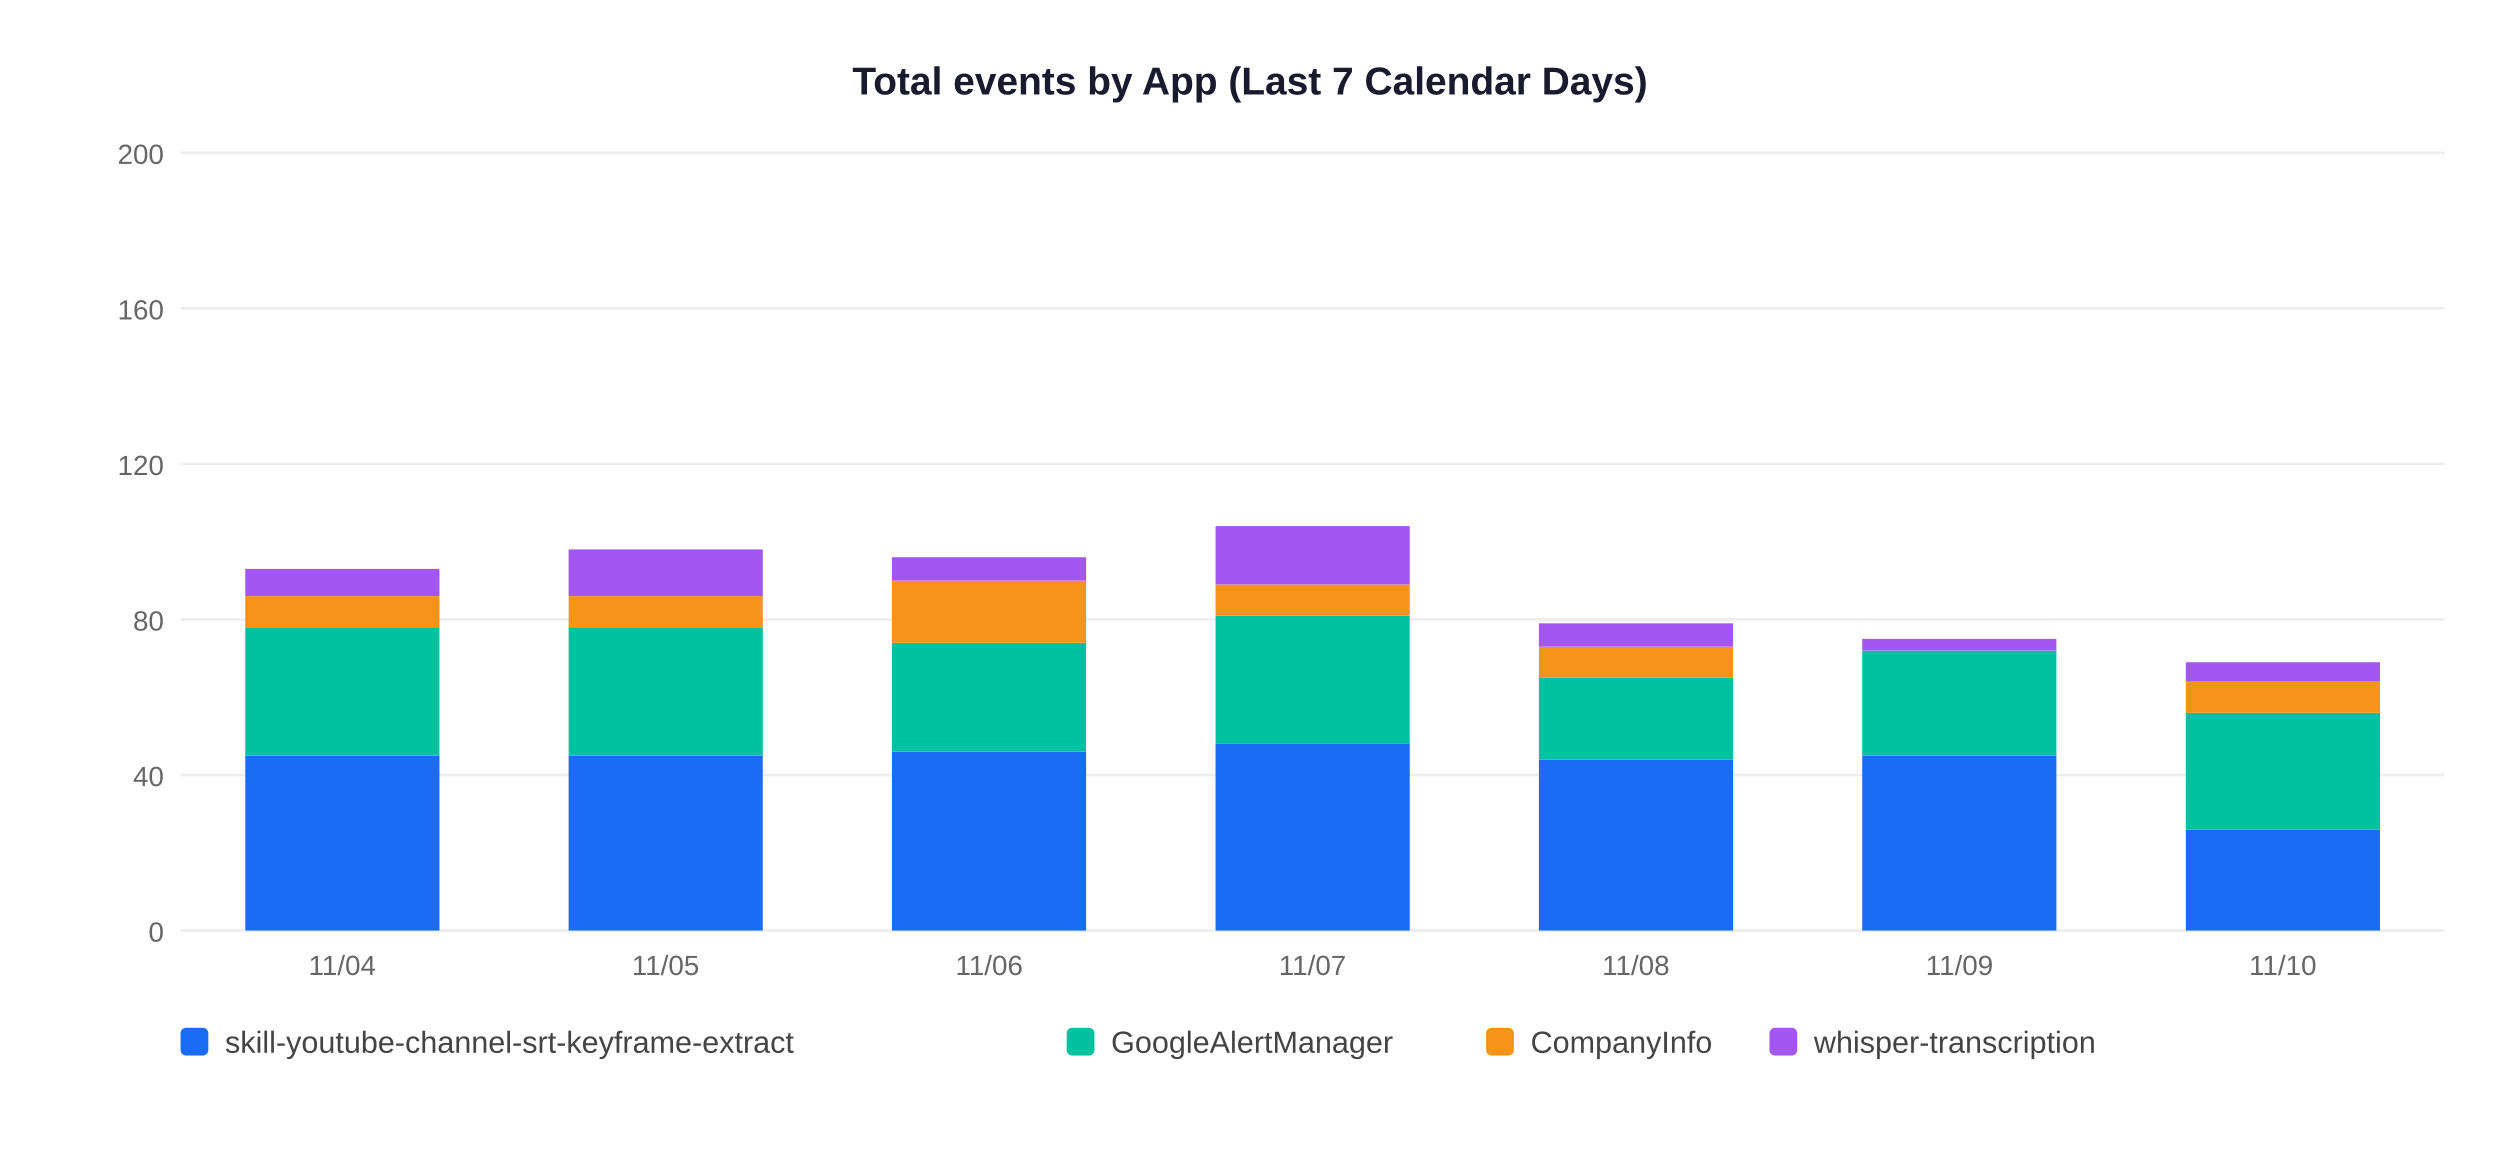
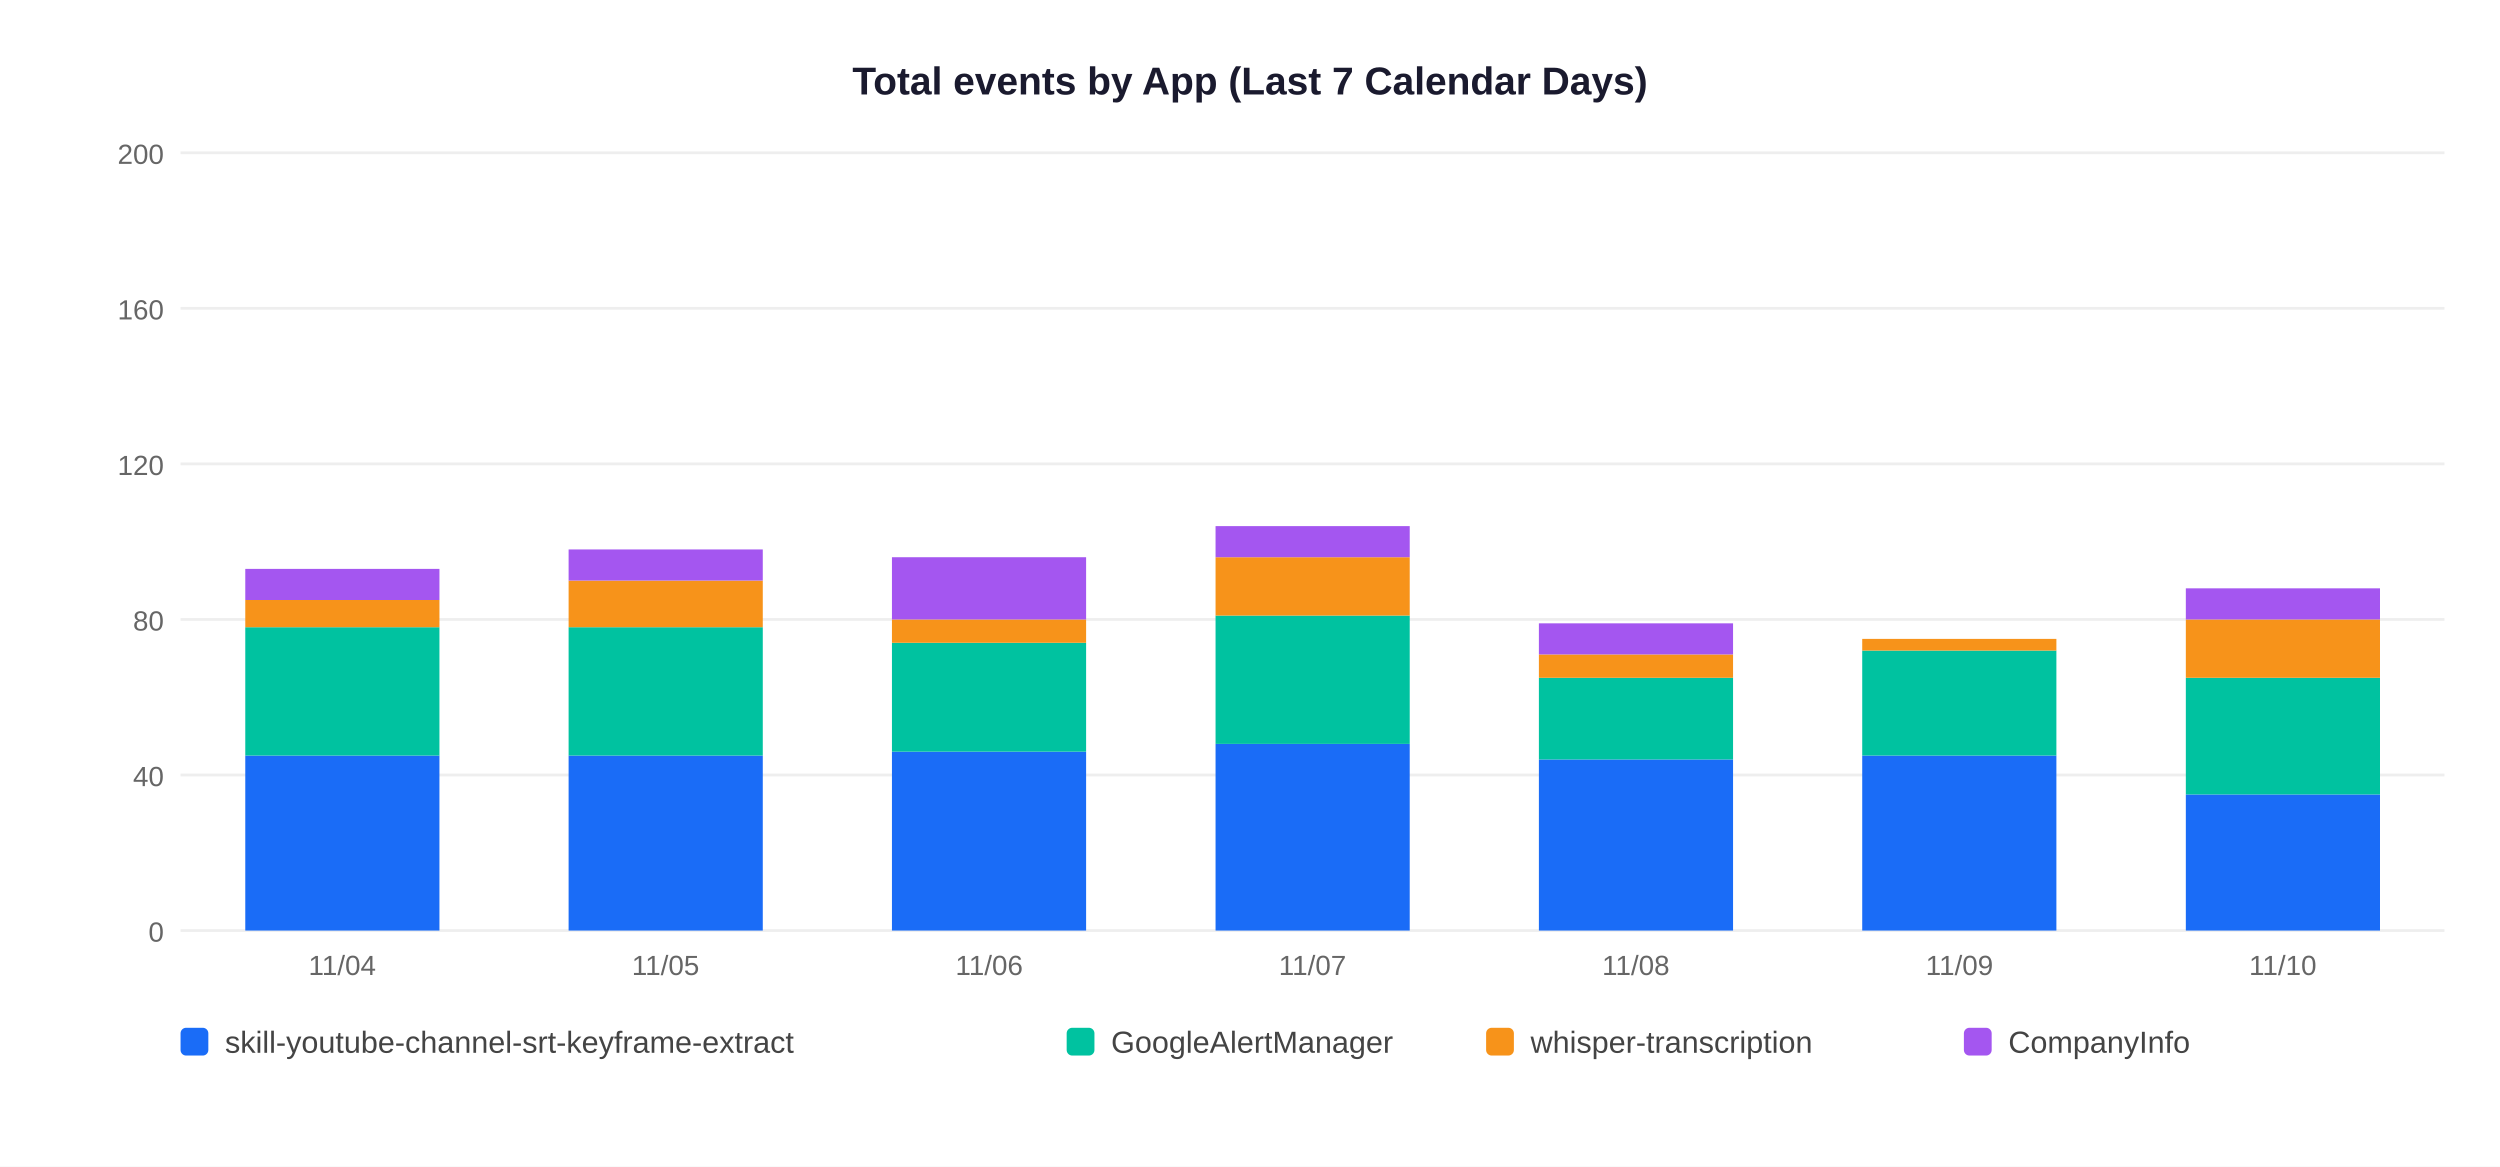
<svg xmlns="http://www.w3.org/2000/svg" width="900" height="420">
  <rect width="900" height="420" fill="white" />
  <text x="450" y="34" text-anchor="middle" font-size="14" font-weight="bold" font-family="Arial,sans-serif" fill="#1a1a2e">Total events by App (Last 7 Calendar Days)</text>
  <line x1="65" y1="335" x2="880" y2="335" stroke="#EEEEEE" stroke-width="1" />
  <text x="59" y="339" text-anchor="end" font-size="10" font-family="Arial,sans-serif" fill="#666">0</text>
  <line x1="65" y1="279" x2="880" y2="279" stroke="#EEEEEE" stroke-width="1" />
  <text x="59" y="283" text-anchor="end" font-size="10" font-family="Arial,sans-serif" fill="#666">40</text>
  <line x1="65" y1="223" x2="880" y2="223" stroke="#EEEEEE" stroke-width="1" />
  <text x="59" y="227" text-anchor="end" font-size="10" font-family="Arial,sans-serif" fill="#666">80</text>
  <line x1="65" y1="167" x2="880" y2="167" stroke="#EEEEEE" stroke-width="1" />
  <text x="59" y="171" text-anchor="end" font-size="10" font-family="Arial,sans-serif" fill="#666">120</text>
  <line x1="65" y1="111" x2="880" y2="111" stroke="#EEEEEE" stroke-width="1" />
  <text x="59" y="115" text-anchor="end" font-size="10" font-family="Arial,sans-serif" fill="#666">160</text>
  <line x1="65" y1="55" x2="880" y2="55" stroke="#EEEEEE" stroke-width="1" />
  <text x="59" y="59" text-anchor="end" font-size="10" font-family="Arial,sans-serif" fill="#666">200</text>
  <rect x="88.3" y="272.0" width="69.9" height="63.0" fill="#1A6CF7" />
  <rect x="88.3" y="225.8" width="69.9" height="46.2" fill="#00C2A0" />
-   <rect x="88.3" y="214.6" width="69.9" height="11.2" fill="#F7931A" />
-   <rect x="88.3" y="204.8" width="69.9" height="9.8" fill="#A456F0" />
+   <rect x="88.3" y="216.0" width="69.9" height="9.8" fill="#F7931A" />
+   <rect x="88.3" y="204.8" width="69.9" height="11.2" fill="#A456F0" />
  <text x="123.2" y="351" text-anchor="middle" font-size="10" font-family="Arial,sans-serif" fill="#666">11/04</text>
  <rect x="204.7" y="272.0" width="69.9" height="63.0" fill="#1A6CF7" />
  <rect x="204.7" y="225.8" width="69.9" height="46.2" fill="#00C2A0" />
-   <rect x="204.7" y="214.6" width="69.9" height="11.2" fill="#F7931A" />
-   <rect x="204.7" y="197.8" width="69.9" height="16.8" fill="#A456F0" />
+   <rect x="204.7" y="209.0" width="69.9" height="16.8" fill="#F7931A" />
+   <rect x="204.7" y="197.8" width="69.9" height="11.2" fill="#A456F0" />
  <text x="239.6" y="351" text-anchor="middle" font-size="10" font-family="Arial,sans-serif" fill="#666">11/05</text>
  <rect x="321.1" y="270.6" width="69.9" height="64.4" fill="#1A6CF7" />
  <rect x="321.1" y="231.4" width="69.9" height="39.2" fill="#00C2A0" />
-   <rect x="321.1" y="209.0" width="69.9" height="22.4" fill="#F7931A" />
-   <rect x="321.1" y="200.6" width="69.9" height="8.4" fill="#A456F0" />
+   <rect x="321.1" y="223.0" width="69.9" height="8.4" fill="#F7931A" />
+   <rect x="321.1" y="200.6" width="69.9" height="22.4" fill="#A456F0" />
  <text x="356.1" y="351" text-anchor="middle" font-size="10" font-family="Arial,sans-serif" fill="#666">11/06</text>
  <rect x="437.6" y="267.8" width="69.9" height="67.2" fill="#1A6CF7" />
  <rect x="437.6" y="221.6" width="69.9" height="46.2" fill="#00C2A0" />
-   <rect x="437.6" y="210.4" width="69.9" height="11.2" fill="#F7931A" />
-   <rect x="437.6" y="189.4" width="69.9" height="21.0" fill="#A456F0" />
+   <rect x="437.6" y="200.6" width="69.9" height="21.0" fill="#F7931A" />
+   <rect x="437.6" y="189.4" width="69.9" height="11.2" fill="#A456F0" />
  <text x="472.5" y="351" text-anchor="middle" font-size="10" font-family="Arial,sans-serif" fill="#666">11/07</text>
  <rect x="554.0" y="273.4" width="69.9" height="61.6" fill="#1A6CF7" />
  <rect x="554.0" y="244.0" width="69.9" height="29.4" fill="#00C2A0" />
-   <rect x="554.0" y="232.8" width="69.9" height="11.2" fill="#F7931A" />
-   <rect x="554.0" y="224.4" width="69.9" height="8.4" fill="#A456F0" />
+   <rect x="554.0" y="235.6" width="69.9" height="8.4" fill="#F7931A" />
+   <rect x="554.0" y="224.4" width="69.9" height="11.2" fill="#A456F0" />
  <text x="588.9" y="351" text-anchor="middle" font-size="10" font-family="Arial,sans-serif" fill="#666">11/08</text>
  <rect x="670.4" y="272.0" width="69.9" height="63.0" fill="#1A6CF7" />
  <rect x="670.4" y="234.2" width="69.9" height="37.8" fill="#00C2A0" />
-   <rect x="670.4" y="230.0" width="69.9" height="4.2" fill="#A456F0" />
+   <rect x="670.4" y="230.0" width="69.9" height="4.2" fill="#F7931A" />
  <text x="705.4" y="351" text-anchor="middle" font-size="10" font-family="Arial,sans-serif" fill="#666">11/09</text>
-   <rect x="786.9" y="298.6" width="69.9" height="36.4" fill="#1A6CF7" />
-   <rect x="786.9" y="256.6" width="69.9" height="42.0" fill="#00C2A0" />
-   <rect x="786.9" y="245.4" width="69.9" height="11.2" fill="#F7931A" />
-   <rect x="786.9" y="238.4" width="69.9" height="7.0" fill="#A456F0" />
+   <rect x="786.9" y="286.0" width="69.9" height="49.0" fill="#1A6CF7" />
+   <rect x="786.9" y="244.0" width="69.9" height="42.0" fill="#00C2A0" />
+   <rect x="786.9" y="223.0" width="69.9" height="21.0" fill="#F7931A" />
+   <rect x="786.9" y="211.8" width="69.9" height="11.2" fill="#A456F0" />
  <text x="821.8" y="351" text-anchor="middle" font-size="10" font-family="Arial,sans-serif" fill="#666">11/10</text>
  <rect x="65" y="370" width="10" height="10" rx="2" fill="#1A6CF7" />
  <text x="81" y="379" font-size="11" font-family="Arial,sans-serif" fill="#444">skill-youtube-channel-srt-keyframe-extract</text>
  <rect x="384" y="370" width="10" height="10" rx="2" fill="#00C2A0" />
  <text x="400" y="379" font-size="11" font-family="Arial,sans-serif" fill="#444">GoogleAlertManager</text>
  <rect x="535" y="370" width="10" height="10" rx="2" fill="#F7931A" />
-   <text x="551" y="379" font-size="11" font-family="Arial,sans-serif" fill="#444">CompanyInfo</text>
-   <rect x="637" y="370" width="10" height="10" rx="2" fill="#A456F0" />
-   <text x="653" y="379" font-size="11" font-family="Arial,sans-serif" fill="#444">whisper-transcription</text>
+   <text x="551" y="379" font-size="11" font-family="Arial,sans-serif" fill="#444">whisper-transcription</text>
+   <rect x="707" y="370" width="10" height="10" rx="2" fill="#A456F0" />
+   <text x="723" y="379" font-size="11" font-family="Arial,sans-serif" fill="#444">CompanyInfo</text>
</svg>
